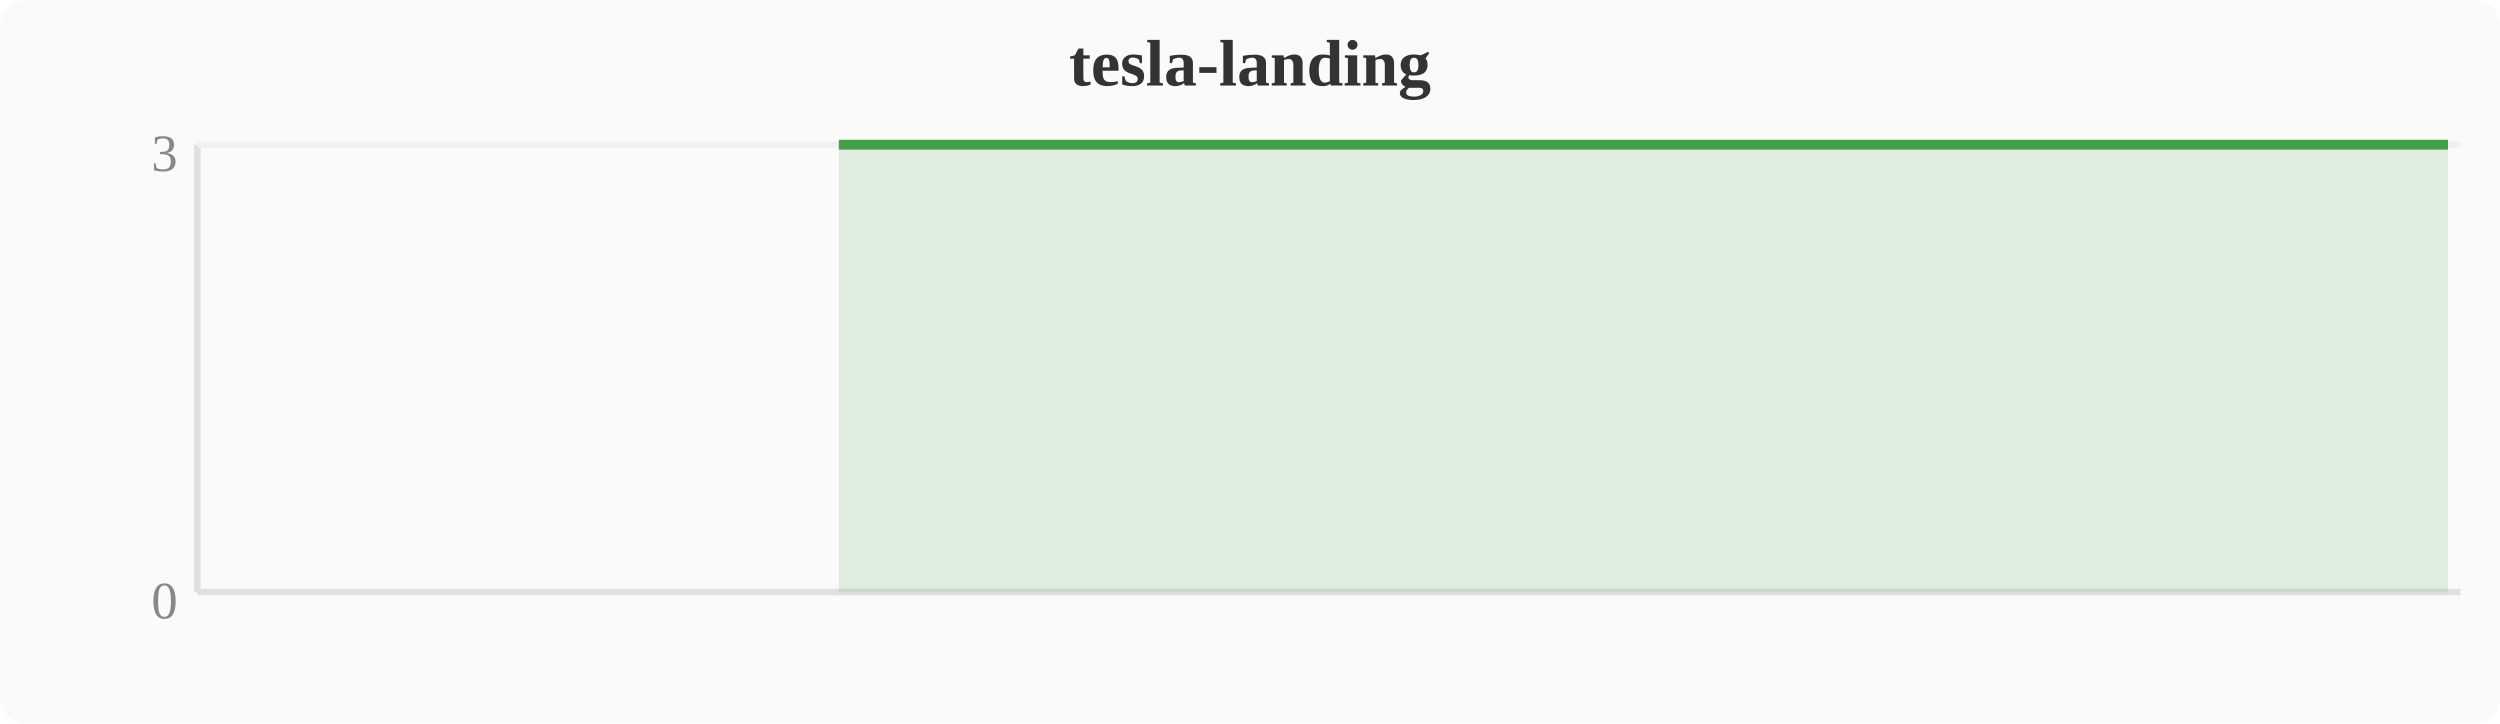
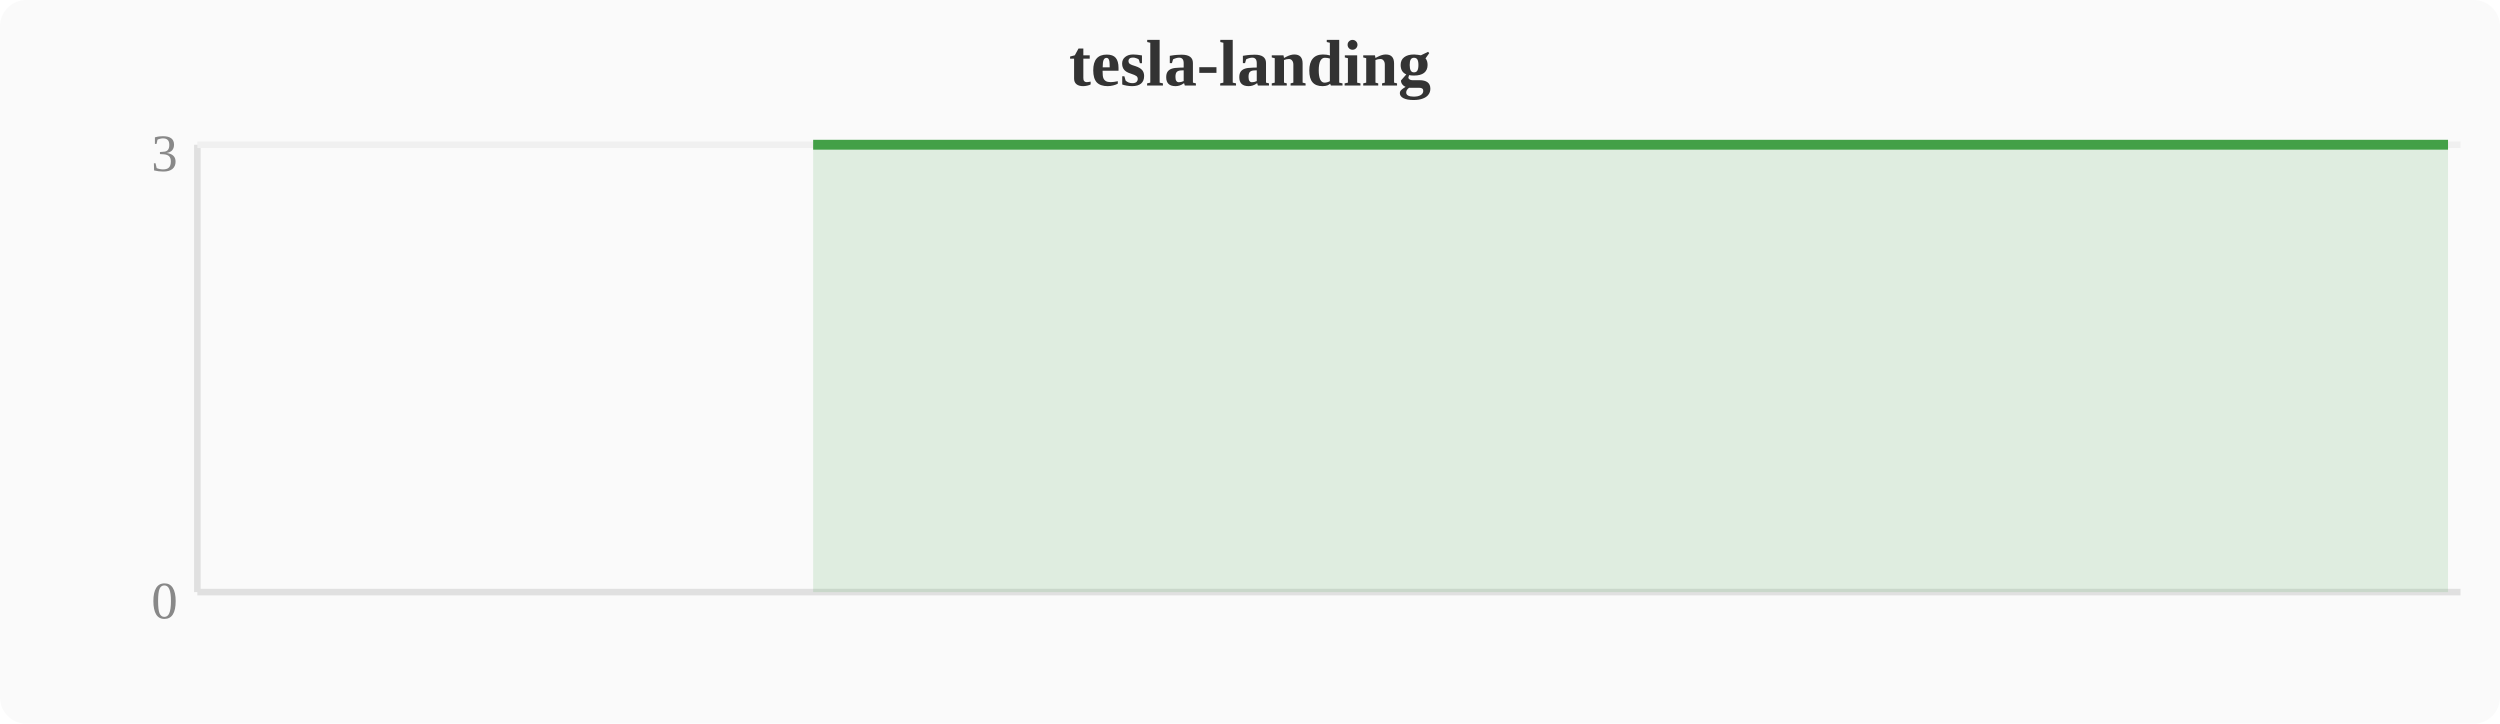
<svg xmlns="http://www.w3.org/2000/svg" width="380" height="110" viewBox="0 0 380 110">
  <rect width="380" height="110" fill="#fafafa" rx="4" />
  <text x="190" y="13" text-anchor="middle" font-size="10" font-weight="bold" fill="#333">tesla-landing</text>
  <line x1="30" y1="22" x2="30" y2="90" stroke="#e0e0e0" stroke-width="1" />
  <line x1="30" y1="90" x2="374" y2="90" stroke="#e0e0e0" stroke-width="1" />
  <line x1="30" y1="22" x2="374" y2="22" stroke="#f0f0f0" stroke-width="1" />
  <text x="27" y="94" text-anchor="end" font-size="8" fill="#888">0</text>
  <text x="27" y="26" text-anchor="end" font-size="8" fill="#888">3</text>
-   <polygon points="127.5,22.0 131.3,22.0 135.1,22.0 138.9,22.0 142.8,22.0 146.6,22.0 150.4,22.0 154.2,22.0 158.0,22.0 161.9,22.0 165.7,22.0 169.5,22.0 173.3,22.0 177.2,22.0 181.0,22.0 184.8,22.0 188.6,22.0 192.4,22.0 196.3,22.0 200.1,22.0 203.9,22.0 207.7,22.0 211.6,22.0 215.4,22.0 219.2,22.0 223.0,22.0 226.8,22.0 230.7,22.0 234.5,22.0 238.3,22.0 242.1,22.0 246.0,22.0 249.8,22.0 253.6,22.0 257.4,22.0 261.2,22.0 265.1,22.0 268.9,22.0 272.7,22.0 276.5,22.0 280.4,22.0 284.2,22.0 288.0,22.0 291.8,22.0 295.6,22.0 299.5,22.0 303.3,22.0 307.1,22.0 310.9,22.0 314.8,22.0 318.6,22.0 322.4,22.0 326.2,22.0 330.0,22.0 333.9,22.0 337.7,22.0 341.5,22.0 345.3,22.0 349.2,22.0 353.0,22.0 356.8,22.0 360.6,22.0 364.4,22.0 368.3,22.0 372.1,22.0 372.1,90 127.5,90" fill="#43a047" opacity="0.15" />
-   <polyline points="127.5,22.0 131.3,22.0 135.1,22.0 138.9,22.0 142.8,22.0 146.6,22.0 150.4,22.0 154.2,22.0 158.0,22.0 161.9,22.0 165.7,22.0 169.5,22.0 173.3,22.0 177.2,22.0 181.0,22.0 184.8,22.0 188.6,22.0 192.4,22.0 196.3,22.0 200.1,22.0 203.9,22.0 207.7,22.0 211.6,22.0 215.4,22.0 219.2,22.0 223.0,22.0 226.8,22.0 230.7,22.0 234.5,22.0 238.3,22.0 242.1,22.0 246.0,22.0 249.8,22.0 253.6,22.0 257.4,22.0 261.2,22.0 265.1,22.0 268.9,22.0 272.7,22.0 276.5,22.0 280.4,22.0 284.2,22.0 288.0,22.0 291.8,22.0 295.6,22.0 299.5,22.0 303.3,22.0 307.1,22.0 310.9,22.0 314.8,22.0 318.6,22.0 322.4,22.0 326.2,22.0 330.0,22.0 333.9,22.0 337.7,22.0 341.5,22.0 345.3,22.0 349.2,22.0 353.0,22.0 356.8,22.0 360.6,22.0 364.4,22.0 368.3,22.0 372.1,22.0" fill="none" stroke="#43a047" stroke-width="1.5" stroke-linejoin="round" />
+   <polygon points="123.6,22.0 127.5,22.0 131.3,22.0 135.1,22.0 138.9,22.0 142.8,22.0 146.6,22.0 150.4,22.0 154.2,22.0 158.0,22.0 161.9,22.0 165.7,22.0 169.5,22.0 173.3,22.0 177.2,22.0 181.0,22.0 184.8,22.0 188.6,22.0 192.4,22.0 196.3,22.0 200.1,22.0 203.9,22.0 207.7,22.0 211.6,22.0 215.4,22.0 219.2,22.0 223.0,22.0 226.8,22.0 230.7,22.0 234.5,22.0 238.3,22.0 242.1,22.0 246.0,22.0 249.8,22.0 253.6,22.0 257.4,22.0 261.2,22.0 265.1,22.0 268.9,22.0 272.7,22.0 276.5,22.0 280.4,22.0 284.2,22.0 288.0,22.0 291.8,22.0 295.6,22.0 299.5,22.0 303.3,22.0 307.1,22.0 310.9,22.0 314.8,22.0 318.6,22.0 322.4,22.0 326.2,22.0 330.0,22.0 333.9,22.0 337.7,22.0 341.5,22.0 345.3,22.0 349.2,22.0 353.0,22.0 356.8,22.0 360.6,22.0 364.4,22.0 368.3,22.0 372.1,22.0 372.1,90 123.6,90" fill="#43a047" opacity="0.15" />
+   <polyline points="123.6,22.0 127.5,22.0 131.3,22.0 135.1,22.0 138.9,22.0 142.8,22.0 146.6,22.0 150.4,22.0 154.2,22.0 158.0,22.0 161.9,22.0 165.7,22.0 169.5,22.0 173.3,22.0 177.2,22.0 181.0,22.0 184.8,22.0 188.6,22.0 192.4,22.0 196.3,22.0 200.1,22.0 203.9,22.0 207.7,22.0 211.6,22.0 215.4,22.0 219.2,22.0 223.0,22.0 226.8,22.0 230.7,22.0 234.5,22.0 238.3,22.0 242.1,22.0 246.0,22.0 249.8,22.0 253.6,22.0 257.4,22.0 261.2,22.0 265.1,22.0 268.9,22.0 272.7,22.0 276.5,22.0 280.4,22.0 284.2,22.0 288.0,22.0 291.8,22.0 295.6,22.0 299.5,22.0 303.3,22.0 307.1,22.0 310.9,22.0 314.8,22.0 318.6,22.0 322.4,22.0 326.2,22.0 330.0,22.0 333.9,22.0 337.7,22.0 341.5,22.0 345.3,22.0 349.2,22.0 353.0,22.0 356.8,22.0 360.6,22.0 364.4,22.0 368.3,22.0 372.1,22.0" fill="none" stroke="#43a047" stroke-width="1.5" stroke-linejoin="round" />
</svg>
